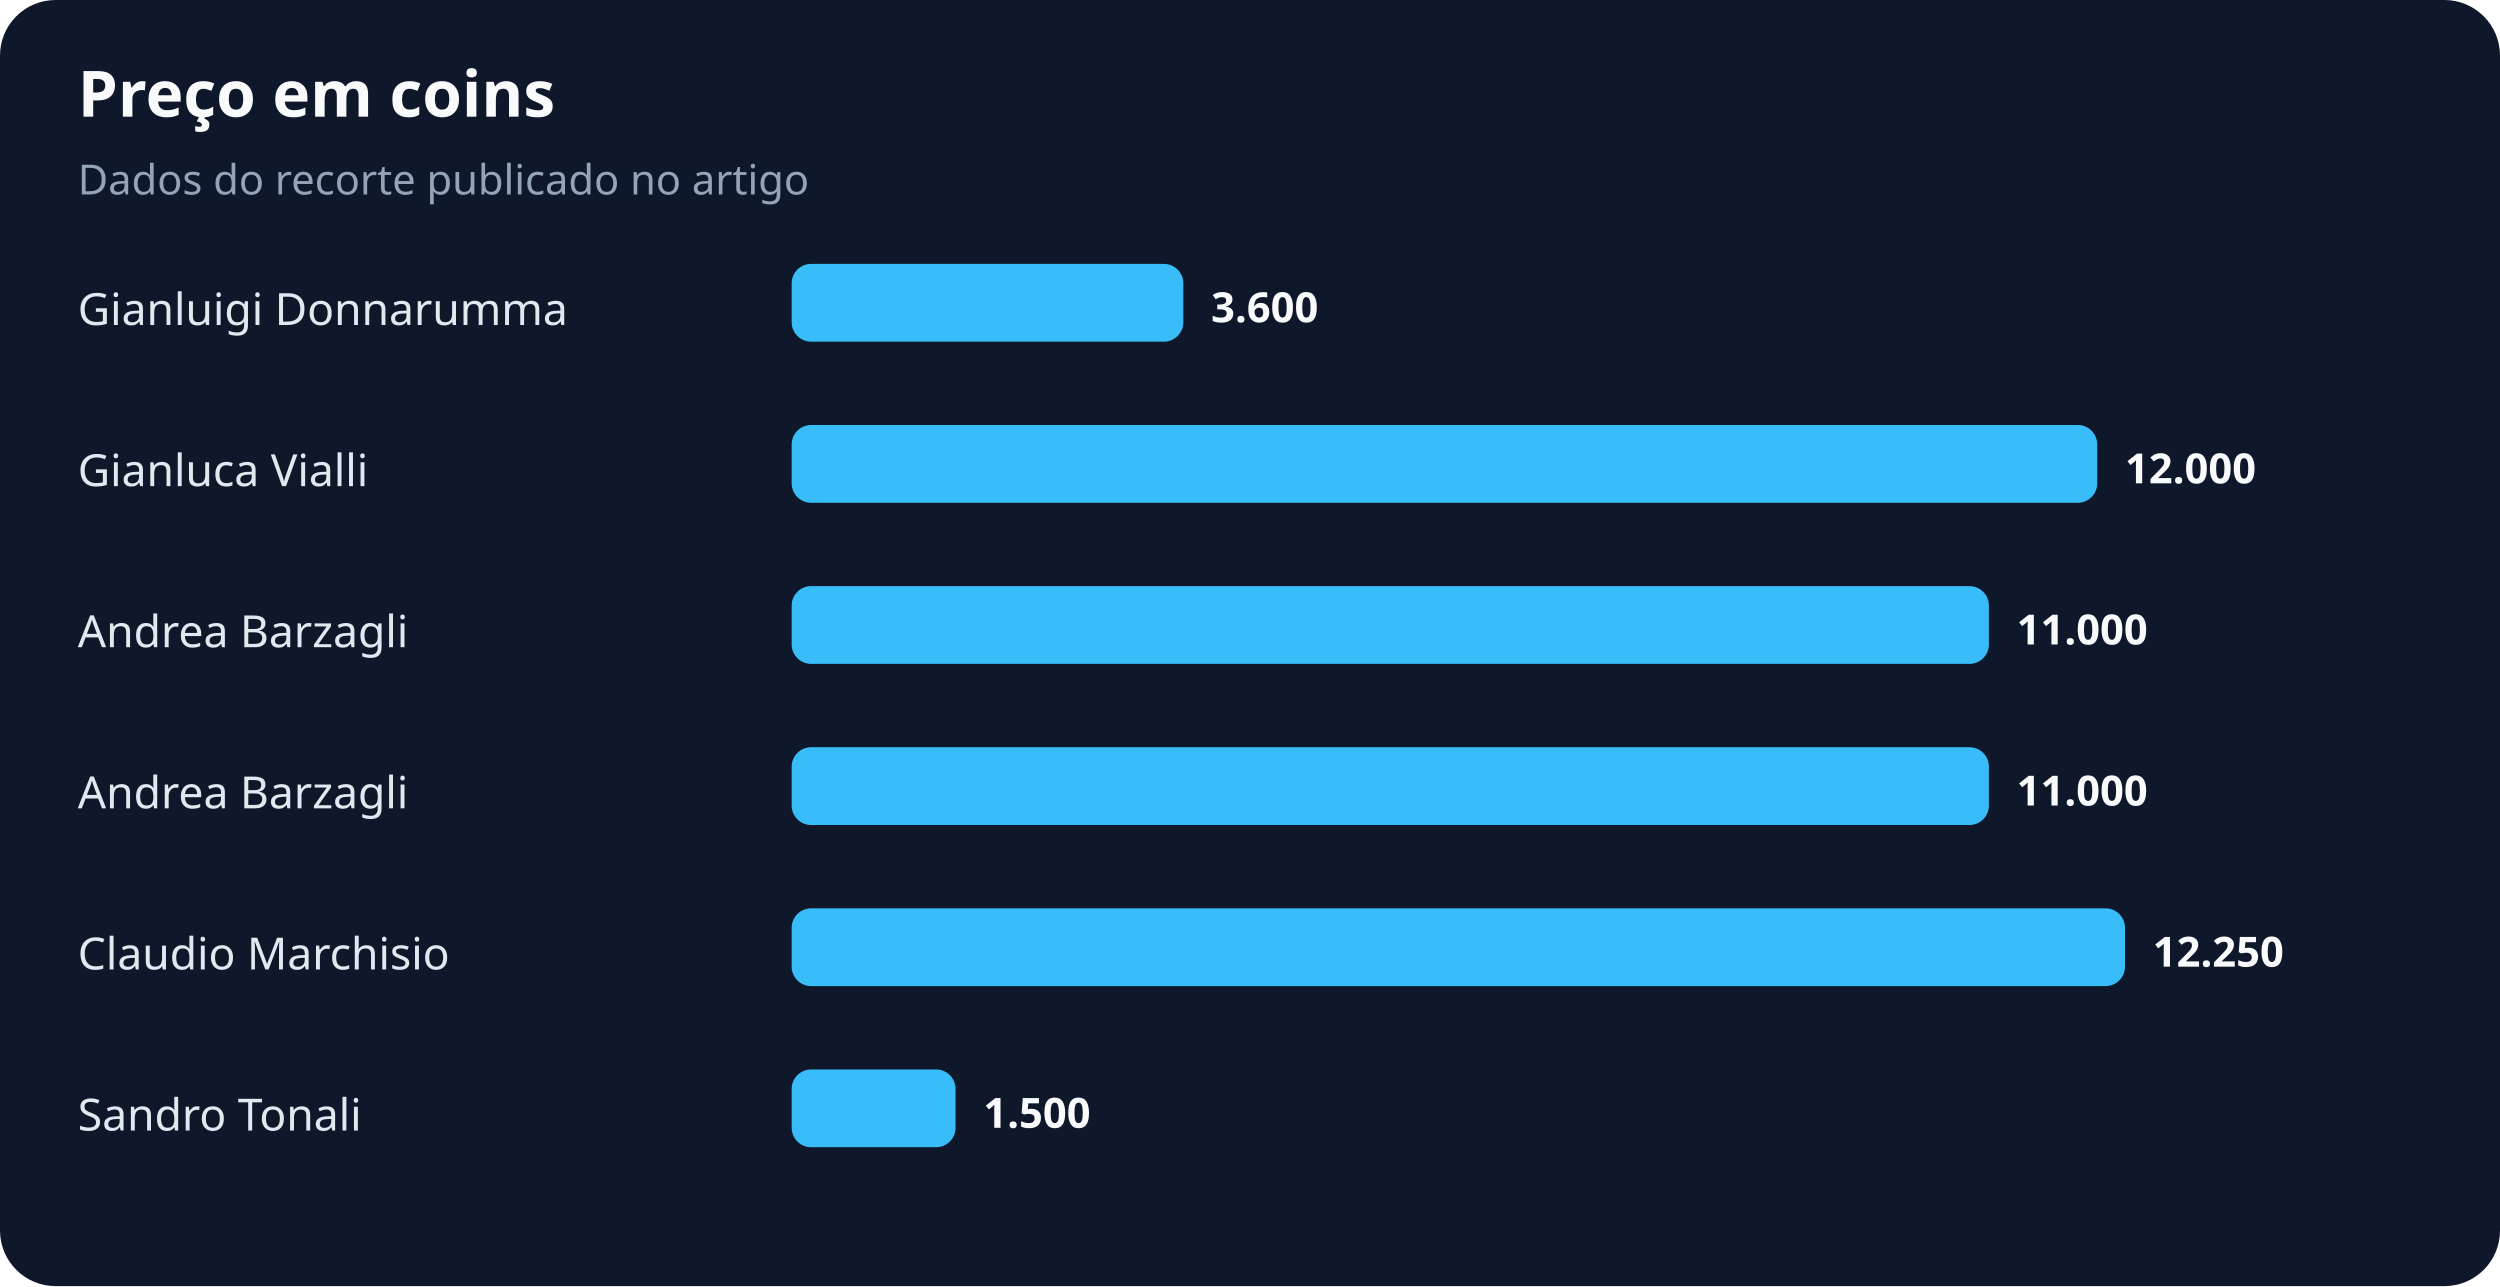
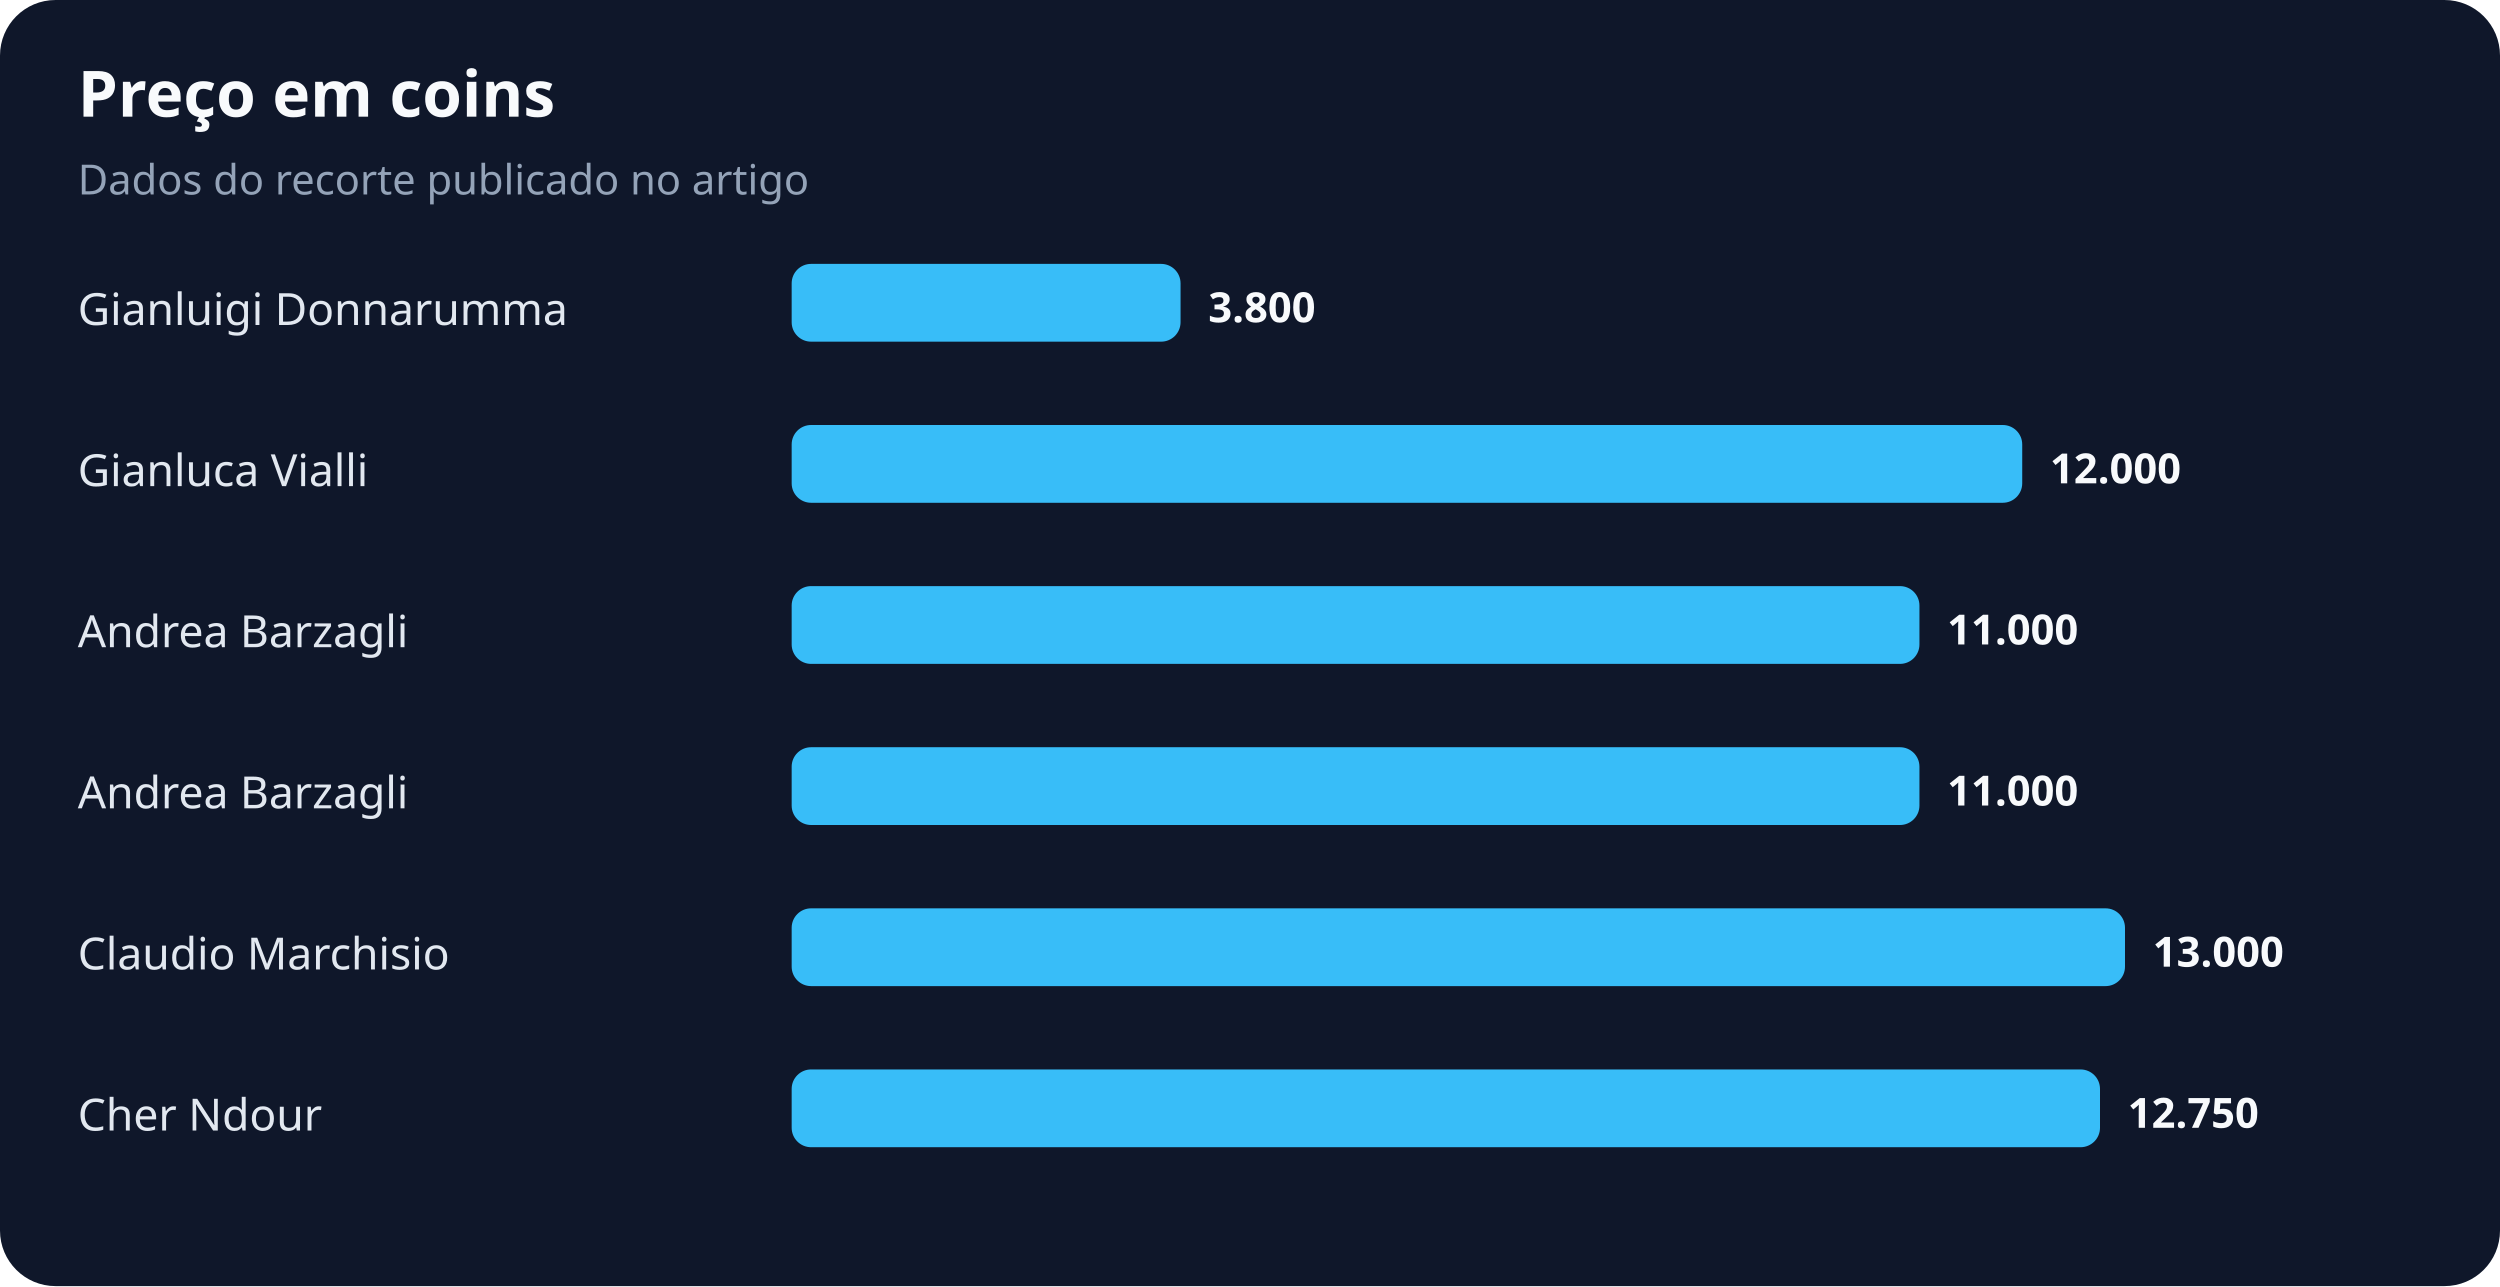
<svg xmlns="http://www.w3.org/2000/svg" width="900" height="463" viewBox="0 0 900 463" role="img" aria-labelledby="title desc">
  <rect width="100%" height="100%" rx="20" fill="#0f172a" />
  <text x="28" y="42" fill="#f8fafc" font-family="system-ui,sans-serif" font-size="23" font-weight="700">Preço em coins</text>
  <text x="28" y="70" fill="#94a3b8" font-family="system-ui,sans-serif" font-size="15">Dados do recorte publicado no artigo</text>
  <text x="28" y="117" fill="#e2e8f0" font-family="system-ui,sans-serif" font-size="16">Gianluigi Donnarumma</text>
-   <rect x="285" y="95" width="141" height="28" rx="7" fill="#38bdf8" />
-   <text x="436" y="116" fill="#f8fafc" font-family="system-ui,sans-serif" font-size="15" font-weight="700">3.600</text>
+   <rect x="285" y="95" width="140" height="28" rx="7" fill="#38bdf8" />
+   <text x="435" y="116" fill="#f8fafc" font-family="system-ui,sans-serif" font-size="15" font-weight="700">3.800</text>
  <text x="28" y="175" fill="#e2e8f0" font-family="system-ui,sans-serif" font-size="16">Gianluca Vialli</text>
-   <rect x="285" y="153" width="470" height="28" rx="7" fill="#38bdf8" />
-   <text x="765" y="174" fill="#f8fafc" font-family="system-ui,sans-serif" font-size="15" font-weight="700">12.000</text>
+   <rect x="285" y="153" width="443" height="28" rx="7" fill="#38bdf8" />
+   <text x="738" y="174" fill="#f8fafc" font-family="system-ui,sans-serif" font-size="15" font-weight="700">12.000</text>
  <text x="28" y="233" fill="#e2e8f0" font-family="system-ui,sans-serif" font-size="16">Andrea Barzagli</text>
-   <rect x="285" y="211" width="431" height="28" rx="7" fill="#38bdf8" />
-   <text x="726" y="232" fill="#f8fafc" font-family="system-ui,sans-serif" font-size="15" font-weight="700">11.000</text>
+   <rect x="285" y="211" width="406" height="28" rx="7" fill="#38bdf8" />
+   <text x="701" y="232" fill="#f8fafc" font-family="system-ui,sans-serif" font-size="15" font-weight="700">11.000</text>
  <text x="28" y="291" fill="#e2e8f0" font-family="system-ui,sans-serif" font-size="16">Andrea Barzagli</text>
-   <rect x="285" y="269" width="431" height="28" rx="7" fill="#38bdf8" />
-   <text x="726" y="290" fill="#f8fafc" font-family="system-ui,sans-serif" font-size="15" font-weight="700">11.000</text>
+   <rect x="285" y="269" width="406" height="28" rx="7" fill="#38bdf8" />
+   <text x="701" y="290" fill="#f8fafc" font-family="system-ui,sans-serif" font-size="15" font-weight="700">11.000</text>
  <text x="28" y="349" fill="#e2e8f0" font-family="system-ui,sans-serif" font-size="16">Claudio Marchisio</text>
  <rect x="285" y="327" width="480" height="28" rx="7" fill="#38bdf8" />
-   <text x="775" y="348" fill="#f8fafc" font-family="system-ui,sans-serif" font-size="15" font-weight="700">12.250</text>
-   <text x="28" y="407" fill="#e2e8f0" font-family="system-ui,sans-serif" font-size="16">Sandro Tonali</text>
-   <rect x="285" y="385" width="59" height="28" rx="7" fill="#38bdf8" />
-   <text x="354" y="406" fill="#f8fafc" font-family="system-ui,sans-serif" font-size="15" font-weight="700">1.500</text>
+   <text x="775" y="348" fill="#f8fafc" font-family="system-ui,sans-serif" font-size="15" font-weight="700">13.000</text>
+   <text x="28" y="407" fill="#e2e8f0" font-family="system-ui,sans-serif" font-size="16">Cher Ndour</text>
+   <rect x="285" y="385" width="471" height="28" rx="7" fill="#38bdf8" />
+   <text x="766" y="406" fill="#f8fafc" font-family="system-ui,sans-serif" font-size="15" font-weight="700">12.750</text>
</svg>
